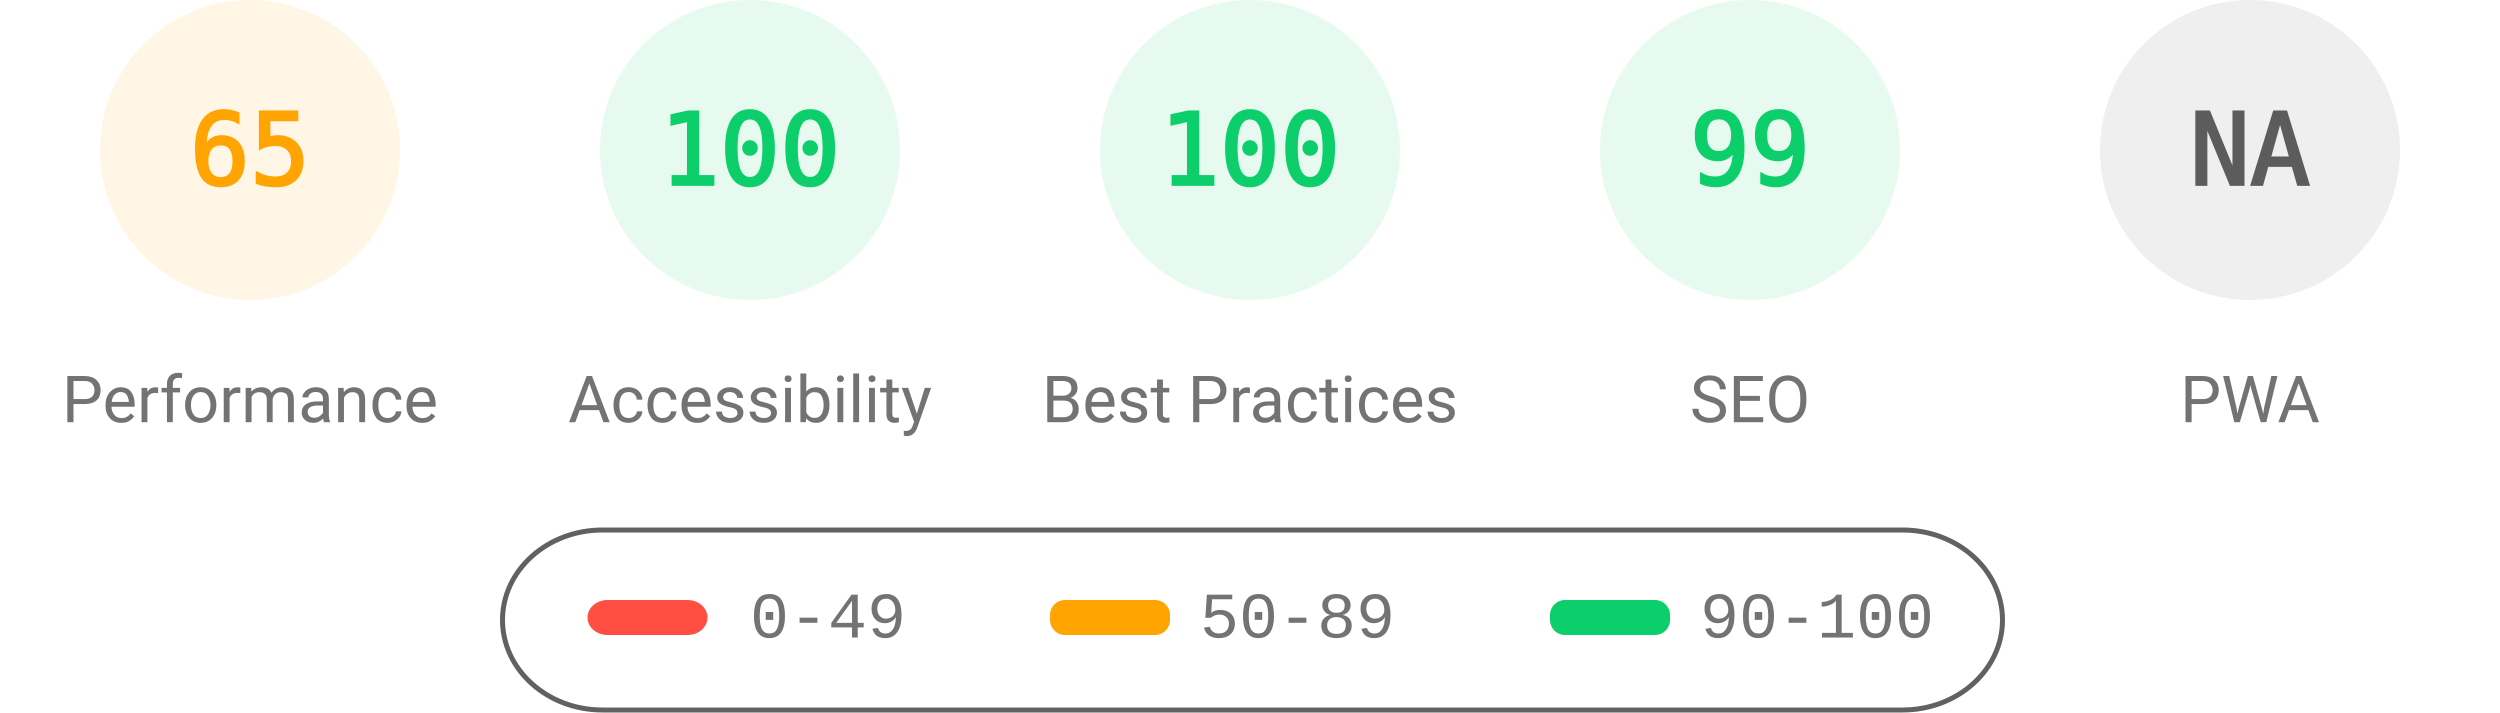
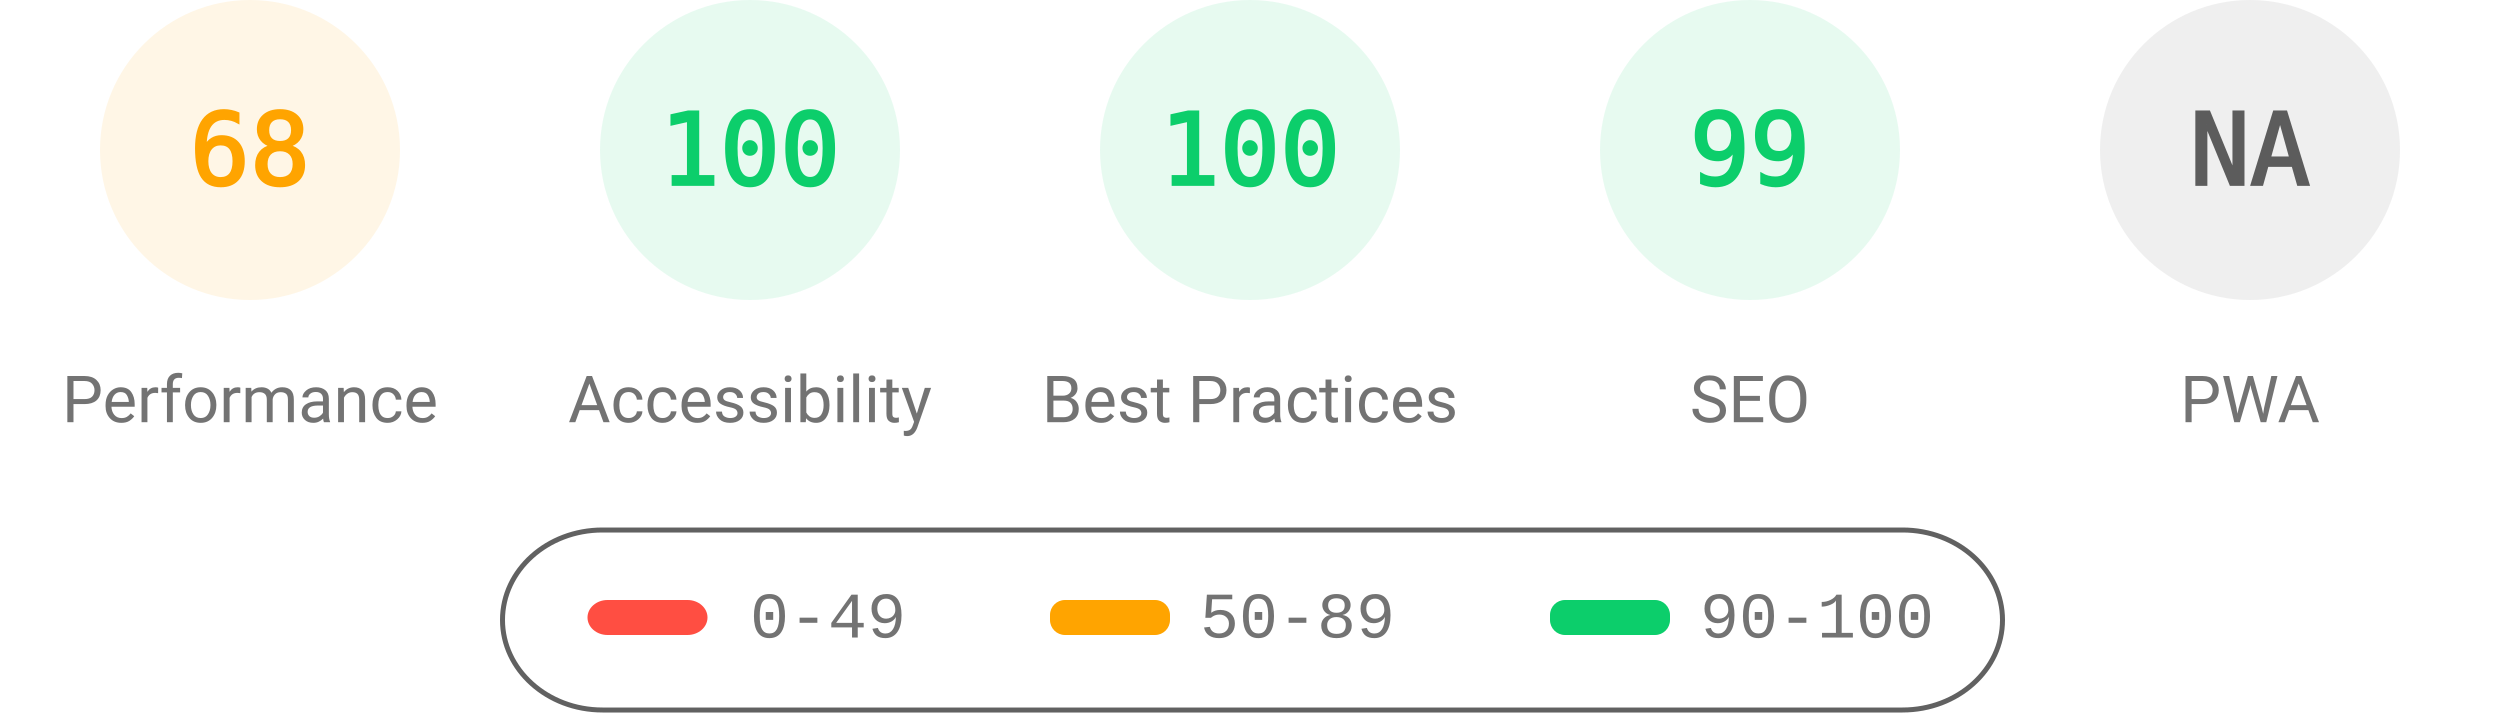
<svg xmlns="http://www.w3.org/2000/svg" fill="none" width="1000" height="285">
  <style>.gauge-base{opacity:.1}.gauge-arc{fill:none;animation-delay:250ms;stroke-linecap:round;transform:rotate(-90deg);transform-origin:100px 60px;animation:load-gauge 1s ease forwards}.guage-text{font-size:40px;font-family:monospace;text-align:center}.guage-red{color:#ff4e42;fill:#ff4e42;stroke:#ff4e42}.guage-orange{color:#ffa400;fill:#ffa400;stroke:#ffa400}.guage-green{color:#0cce6b;fill:#0cce6b;stroke:#0cce6b}.guage-undefined{color:#5c5c5c;fill:#5c5c5c;stroke:#5c5c5c}.guage-title{color:#737373;fill:#737373;stroke:none;font-size:26px;line-height:26px;font-family:Roboto,Halvetica,Arial,sans-serif}@keyframes load-gauge{from{stroke-dasharray:0 352.858}}</style>
  <svg class="guage-div guage-perf guage-orange" viewBox="0 0 200 200" width="200" height="200">
    <circle class="gauge-base" r="56" cx="100" cy="60" stroke-width="8" />
-     <circle class="gauge-arc guage-arc-1" r="56" cx="100" cy="60" stroke-width="8" style="stroke-dasharray:228.708,351.858" />
-     <text class="guage-text" x="100" y="60" alignment-baseline="central" dominant-baseline="central" text-anchor="middle">65</text>
+     <circle class="gauge-arc guage-arc-1" r="56" cx="100" cy="60" stroke-width="8" style="stroke-dasharray:239.263,351.858" />
+     <text class="guage-text" x="100" y="60" alignment-baseline="central" dominant-baseline="central" text-anchor="middle">68</text>
    <text class="guage-title" x="100" y="160" alignment-baseline="central" dominant-baseline="central" text-anchor="middle">Performance</text>
  </svg>
  <svg class="guage-div guage-acc guage-green" viewBox="0 0 200 200" width="200" height="200" x="200">
    <circle class="gauge-base" r="56" cx="100" cy="60" stroke-width="8" />
    <circle class="gauge-arc guage-arc-2" r="56" cx="100" cy="60" stroke-width="8" style="stroke-dasharray:351.858,351.858" />
    <text class="guage-text" x="100" y="60" alignment-baseline="central" dominant-baseline="central" text-anchor="middle">100</text>
    <text class="guage-title" x="100" y="160" alignment-baseline="central" dominant-baseline="central" text-anchor="middle">Accessibility</text>
  </svg>
  <svg class="guage-div guage-best guage-green" viewBox="0 0 200 200" width="200" height="200" x="400">
    <circle class="gauge-base" r="56" cx="100" cy="60" stroke-width="8" />
    <circle class="gauge-arc guage-arc-3" r="56" cx="100" cy="60" stroke-width="8" style="stroke-dasharray:351.858,351.858" />
    <text class="guage-text" x="100" y="60" alignment-baseline="central" dominant-baseline="central" text-anchor="middle">100</text>
    <text class="guage-title" x="100" y="160" alignment-baseline="central" dominant-baseline="central" text-anchor="middle">Best Practices</text>
  </svg>
  <svg class="guage-div guage-seo guage-green" viewBox="0 0 200 200" width="200" height="200" x="600">
    <circle class="gauge-base" r="56" cx="100" cy="60" stroke-width="8" />
    <circle class="gauge-arc guage-arc-4" r="56" cx="100" cy="60" stroke-width="8" style="stroke-dasharray:348.339,351.858" />
    <text class="guage-text" x="100" y="60" alignment-baseline="central" dominant-baseline="central" text-anchor="middle">99</text>
    <text class="guage-title" x="100" y="160" alignment-baseline="central" dominant-baseline="central" text-anchor="middle">SEO</text>
  </svg>
  <svg class="guage-div guage-pwa guage-undefined" viewBox="0 0 200 200" width="200" height="200" x="800">
    <circle class="gauge-base" r="56" cx="100" cy="60" stroke-width="8" />
    <circle class="gauge-arc guage-arc-4" r="56" cx="100" cy="60" stroke-width="8" style="stroke-dasharray:351.858,351.858" />
    <text class="guage-text" x="100" y="60" alignment-baseline="central" dominant-baseline="central" text-anchor="middle">NA</text>
    <text class="guage-title" x="100" y="160" alignment-baseline="central" dominant-baseline="central" text-anchor="middle">PWA</text>
  </svg>
  <svg width="604" height="76" x="200" y="210">
    <path fill="none" id="canvas_background" d="M-1-1h604v80H-1z" />
    <rect fill-opacity="0" stroke="#616161" stroke-width="2" rx="40" id="svg_2" height="72" width="600" y="2" x="1" fill="#000" />
    <rect stroke="#000" rx="8" id="svg_3" height="14" width="48" y="30" x="35" stroke-opacity="null" stroke-width="0" fill="#ff4e42" />
    <rect stroke="#000" rx="6" id="svg_4" height="14" width="48" y="30" x="220" stroke-opacity="null" stroke-width="0" fill="#ffa400" />
    <rect stroke="#000" rx="6" id="svg_5" height="14" width="48" y="30" x="420" stroke-opacity="null" stroke-width="0" fill="#0cce6b" />
    <text xml:space="preserve" text-anchor="start" font-family="'Courier New', Courier, monospace" font-size="26" id="svg_6" y="45" x="100" stroke-opacity="null" stroke-width="0" stroke="#000" fill="#737373">0-49</text>
    <text xml:space="preserve" text-anchor="start" font-family="'Courier New', Courier, monospace" font-size="26" id="svg_7" y="45" x="280" stroke-opacity="null" stroke-width="0" stroke="#000" fill="#737373">50-89</text>
    <text xml:space="preserve" text-anchor="start" font-family="'Courier New', Courier, monospace" font-size="26" id="svg_8" y="45" x="480" stroke-opacity="null" stroke-width="0" stroke="#000" fill="#737373">90-100</text>
  </svg>
</svg>
